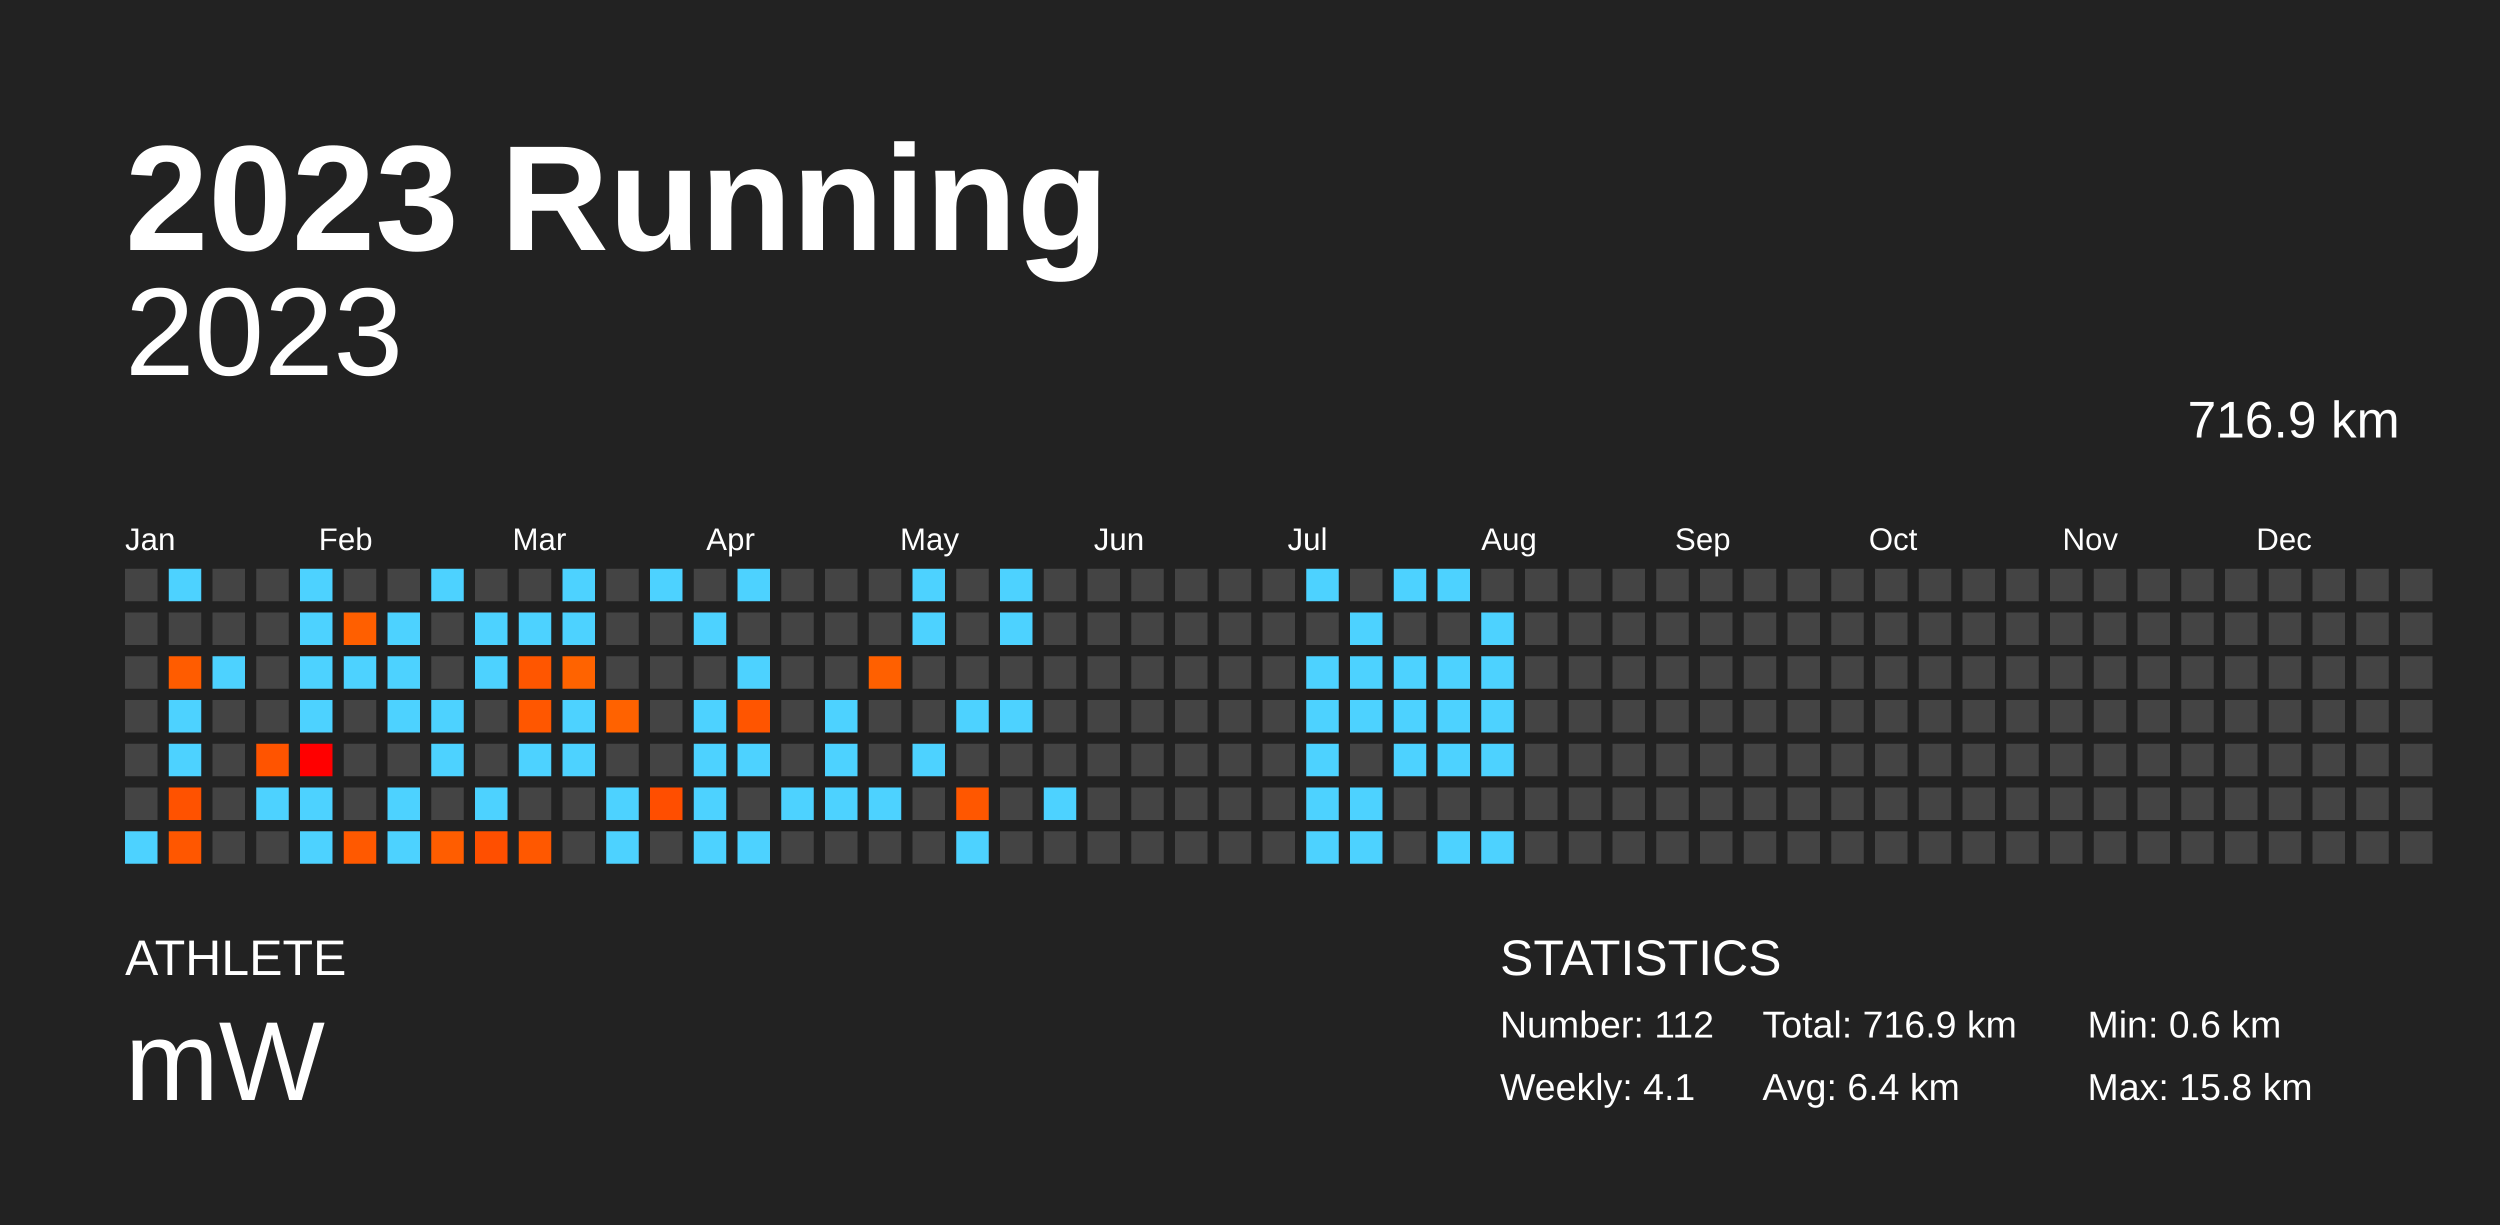
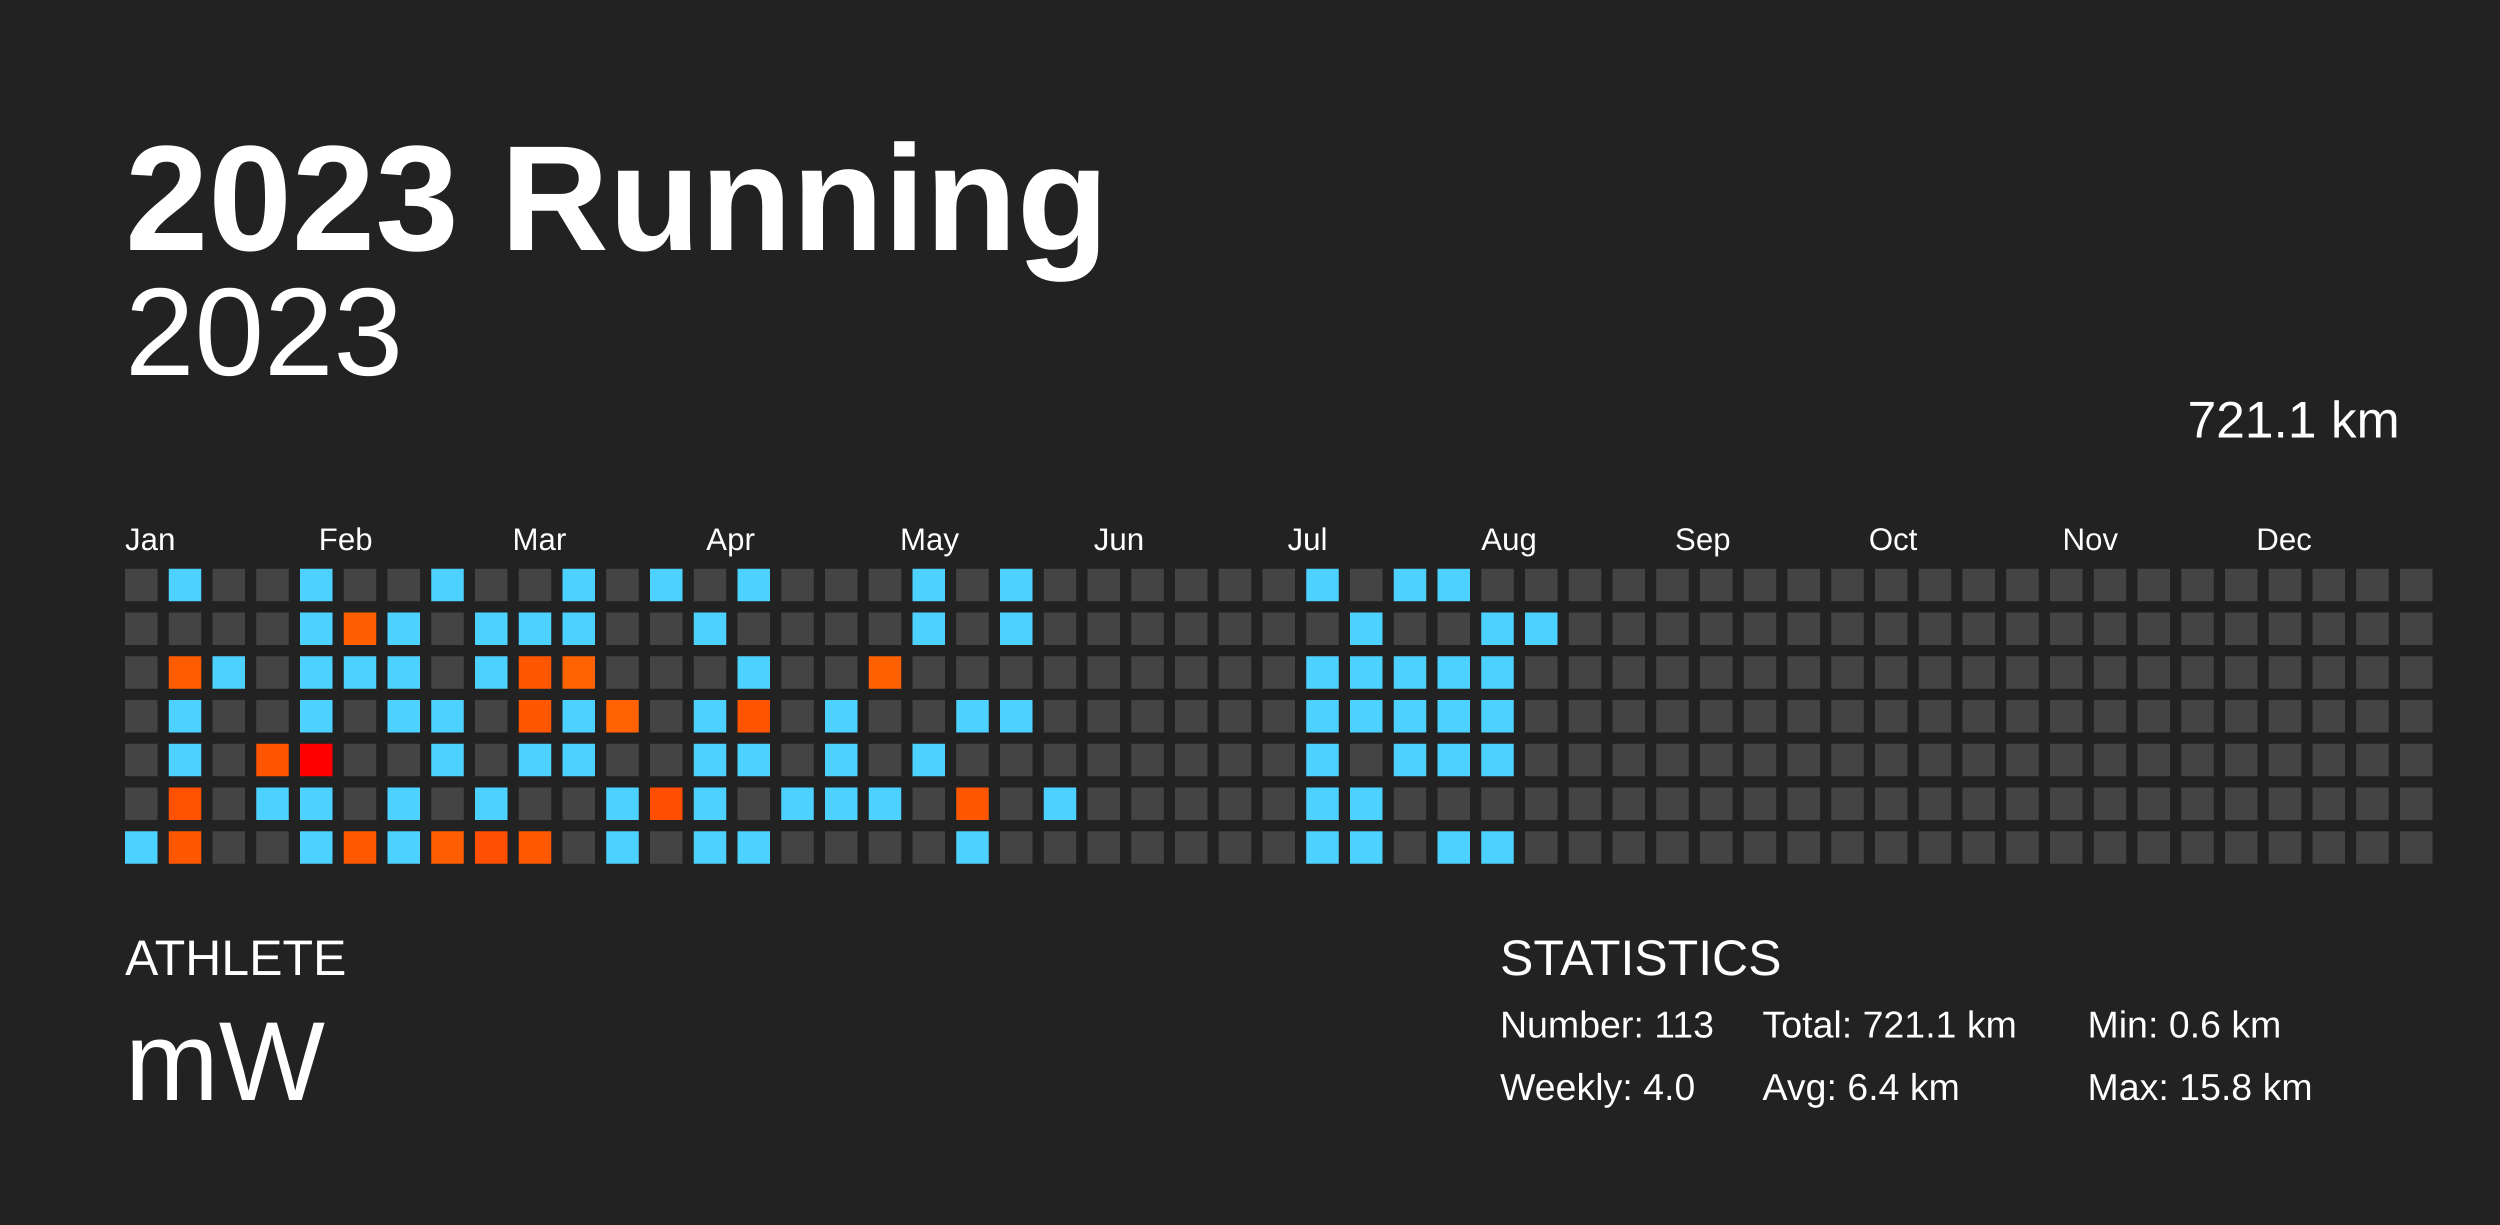
<svg xmlns="http://www.w3.org/2000/svg" baseProfile="full" height="98mm" version="1.1" viewBox="0,0,200,98" width="200mm">
  <defs />
  <rect fill="#222222" height="98" width="200" x="0" y="0" />
  <text fill="#FFFFFF" style="font-size:12px; font-family:Arial; font-weight:bold;" x="10" y="20">2023 Running</text>
  <text fill="#FFFFFF" style="font-size:4px; font-family:Arial" x="10" y="78">ATHLETE</text>
  <text fill="#FFFFFF" style="font-size:9px; font-family:Arial" x="10" y="88">mW</text>
  <text fill="#FFFFFF" style="font-size:4px; font-family:Arial" x="120" y="78">STATISTICS</text>
-   <text fill="#FFFFFF" style="font-size:3px; font-family:Arial" x="120" y="83">Number: 112</text>
-   <text fill="#FFFFFF" style="font-size:3px; font-family:Arial" x="120" y="88">Weekly: 4.1</text>
-   <text fill="#FFFFFF" style="font-size:3px; font-family:Arial" x="141" y="83">Total: 716.9 km</text>
+   <text fill="#FFFFFF" style="font-size:3px; font-family:Arial" x="120" y="83">Number: 113</text>
+   <text fill="#FFFFFF" style="font-size:3px; font-family:Arial" x="120" y="88">Weekly: 4.0</text>
+   <text fill="#FFFFFF" style="font-size:3px; font-family:Arial" x="141" y="83">Total: 721.1 km</text>
  <text fill="#FFFFFF" style="font-size:3px; font-family:Arial" x="141" y="88">Avg: 6.4 km</text>
  <text fill="#FFFFFF" style="font-size:3px; font-family:Arial" x="167" y="83">Min: 0.6 km</text>
  <text fill="#FFFFFF" style="font-size:3px; font-family:Arial" x="167" y="88">Max: 15.8 km</text>
  <text alignment-baseline="hanging" fill="#FFFFFF" style="font-size:10.0px; font-family:Arial;" x="10" y="30">2023</text>
-   <text alignment-baseline="hanging" fill="#FFFFFF" style="font-size:4.125px; font-family:Arial;" x="175" y="35">716.9 km</text>
+   <text alignment-baseline="hanging" fill="#FFFFFF" style="font-size:4.125px; font-family:Arial;" x="175" y="35">721.1 km</text>
  <text fill="#FFFFFF" style="font-size:2.5px; font-family:Arial" x="10.0" y="44">Jan</text>
  <text fill="#FFFFFF" style="font-size:2.5px; font-family:Arial" x="25.5" y="44">Feb</text>
  <text fill="#FFFFFF" style="font-size:2.5px; font-family:Arial" x="41.0" y="44">Mar</text>
  <text fill="#FFFFFF" style="font-size:2.5px; font-family:Arial" x="56.5" y="44">Apr</text>
  <text fill="#FFFFFF" style="font-size:2.5px; font-family:Arial" x="72.0" y="44">May</text>
  <text fill="#FFFFFF" style="font-size:2.5px; font-family:Arial" x="87.5" y="44">Jun</text>
  <text fill="#FFFFFF" style="font-size:2.5px; font-family:Arial" x="103.0" y="44">Jul</text>
  <text fill="#FFFFFF" style="font-size:2.5px; font-family:Arial" x="118.5" y="44">Aug</text>
  <text fill="#FFFFFF" style="font-size:2.5px; font-family:Arial" x="134.0" y="44">Sep</text>
  <text fill="#FFFFFF" style="font-size:2.5px; font-family:Arial" x="149.5" y="44">Oct</text>
  <text fill="#FFFFFF" style="font-size:2.5px; font-family:Arial" x="165.0" y="44">Nov</text>
  <text fill="#FFFFFF" style="font-size:2.5px; font-family:Arial" x="180.5" y="44">Dec</text>
  <rect fill="#444444" height="2.6" width="2.6" x="10.0" y="45.5" />
  <rect fill="#444444" height="2.6" width="2.6" x="10.0" y="49.0" />
  <rect fill="#444444" height="2.6" width="2.6" x="10.0" y="52.5" />
  <rect fill="#444444" height="2.6" width="2.6" x="10.0" y="56.0" />
  <rect fill="#444444" height="2.6" width="2.6" x="10.0" y="59.5" />
  <rect fill="#444444" height="2.6" width="2.6" x="10.0" y="63.0" />
  <rect fill="#4dd2ff" height="2.6" width="2.6" x="10.0" y="66.5" />
  <rect fill="#4dd2ff" height="2.6" width="2.6" x="13.5" y="45.5" />
  <rect fill="#444444" height="2.6" width="2.6" x="13.5" y="49.0" />
  <rect fill="#ff5c00" height="2.6" width="2.6" x="13.5" y="52.5" />
  <rect fill="#4dd2ff" height="2.6" width="2.6" x="13.5" y="56.0" />
  <rect fill="#4dd2ff" height="2.6" width="2.6" x="13.5" y="59.5" />
  <rect fill="#ff5200" height="2.6" width="2.6" x="13.5" y="63.0" />
  <rect fill="#ff5700" height="2.6" width="2.6" x="13.5" y="66.5" />
  <rect fill="#444444" height="2.6" width="2.6" x="17.0" y="45.5" />
  <rect fill="#444444" height="2.6" width="2.6" x="17.0" y="49.0" />
  <rect fill="#4dd2ff" height="2.6" width="2.6" x="17.0" y="52.5" />
  <rect fill="#444444" height="2.6" width="2.6" x="17.0" y="56.0" />
  <rect fill="#444444" height="2.6" width="2.6" x="17.0" y="59.5" />
  <rect fill="#444444" height="2.6" width="2.6" x="17.0" y="63.0" />
  <rect fill="#444444" height="2.6" width="2.6" x="17.0" y="66.5" />
  <rect fill="#444444" height="2.6" width="2.6" x="20.5" y="45.5" />
  <rect fill="#444444" height="2.6" width="2.6" x="20.5" y="49.0" />
  <rect fill="#444444" height="2.6" width="2.6" x="20.5" y="52.5" />
  <rect fill="#444444" height="2.6" width="2.6" x="20.5" y="56.0" />
  <rect fill="#ff5400" height="2.6" width="2.6" x="20.5" y="59.5" />
  <rect fill="#4dd2ff" height="2.6" width="2.6" x="20.5" y="63.0" />
  <rect fill="#444444" height="2.6" width="2.6" x="20.5" y="66.5" />
  <rect fill="#4dd2ff" height="2.6" width="2.6" x="24.0" y="45.5" />
  <rect fill="#4dd2ff" height="2.6" width="2.6" x="24.0" y="49.0" />
  <rect fill="#4dd2ff" height="2.6" width="2.6" x="24.0" y="52.5" />
  <rect fill="#4dd2ff" height="2.6" width="2.6" x="24.0" y="56.0" />
  <rect fill="#ff0000" height="2.6" width="2.6" x="24.0" y="59.5" />
  <rect fill="#4dd2ff" height="2.6" width="2.6" x="24.0" y="63.0" />
  <rect fill="#4dd2ff" height="2.6" width="2.6" x="24.0" y="66.5" />
  <rect fill="#444444" height="2.6" width="2.6" x="27.5" y="45.5" />
  <rect fill="#ff5f00" height="2.6" width="2.6" x="27.5" y="49.0" />
  <rect fill="#4dd2ff" height="2.6" width="2.6" x="27.5" y="52.5" />
  <rect fill="#444444" height="2.6" width="2.6" x="27.5" y="56.0" />
  <rect fill="#444444" height="2.6" width="2.6" x="27.5" y="59.5" />
  <rect fill="#444444" height="2.6" width="2.6" x="27.5" y="63.0" />
  <rect fill="#ff5900" height="2.6" width="2.6" x="27.5" y="66.5" />
  <rect fill="#444444" height="2.6" width="2.6" x="31.0" y="45.5" />
  <rect fill="#4dd2ff" height="2.6" width="2.6" x="31.0" y="49.0" />
  <rect fill="#4dd2ff" height="2.6" width="2.6" x="31.0" y="52.5" />
  <rect fill="#4dd2ff" height="2.6" width="2.6" x="31.0" y="56.0" />
  <rect fill="#444444" height="2.6" width="2.6" x="31.0" y="59.5" />
  <rect fill="#4dd2ff" height="2.6" width="2.6" x="31.0" y="63.0" />
  <rect fill="#4dd2ff" height="2.6" width="2.6" x="31.0" y="66.5" />
  <rect fill="#4dd2ff" height="2.6" width="2.6" x="34.5" y="45.5" />
  <rect fill="#444444" height="2.6" width="2.6" x="34.5" y="49.0" />
  <rect fill="#444444" height="2.6" width="2.6" x="34.5" y="52.5" />
  <rect fill="#4dd2ff" height="2.6" width="2.6" x="34.5" y="56.0" />
  <rect fill="#4dd2ff" height="2.6" width="2.6" x="34.5" y="59.5" />
  <rect fill="#444444" height="2.6" width="2.6" x="34.5" y="63.0" />
  <rect fill="#ff5d00" height="2.6" width="2.6" x="34.5" y="66.5" />
  <rect fill="#444444" height="2.6" width="2.6" x="38.0" y="45.5" />
  <rect fill="#4dd2ff" height="2.6" width="2.6" x="38.0" y="49.0" />
  <rect fill="#4dd2ff" height="2.6" width="2.6" x="38.0" y="52.5" />
  <rect fill="#444444" height="2.6" width="2.6" x="38.0" y="56.0" />
  <rect fill="#444444" height="2.6" width="2.6" x="38.0" y="59.5" />
  <rect fill="#4dd2ff" height="2.6" width="2.6" x="38.0" y="63.0" />
  <rect fill="#ff4f00" height="2.6" width="2.6" x="38.0" y="66.5" />
  <rect fill="#444444" height="2.6" width="2.6" x="41.5" y="45.5" />
  <rect fill="#4dd2ff" height="2.6" width="2.6" x="41.5" y="49.0" />
  <rect fill="#ff5600" height="2.6" width="2.6" x="41.5" y="52.5" />
  <rect fill="#ff5700" height="2.6" width="2.6" x="41.5" y="56.0" />
  <rect fill="#4dd2ff" height="2.6" width="2.6" x="41.5" y="59.5" />
  <rect fill="#444444" height="2.6" width="2.6" x="41.5" y="63.0" />
  <rect fill="#ff5800" height="2.6" width="2.6" x="41.5" y="66.5" />
  <rect fill="#4dd2ff" height="2.6" width="2.6" x="45.0" y="45.5" />
  <rect fill="#4dd2ff" height="2.6" width="2.6" x="45.0" y="49.0" />
  <rect fill="#ff6300" height="2.6" width="2.6" x="45.0" y="52.5" />
  <rect fill="#4dd2ff" height="2.6" width="2.6" x="45.0" y="56.0" />
  <rect fill="#4dd2ff" height="2.6" width="2.6" x="45.0" y="59.5" />
  <rect fill="#444444" height="2.6" width="2.6" x="45.0" y="63.0" />
  <rect fill="#444444" height="2.6" width="2.6" x="45.0" y="66.5" />
  <rect fill="#444444" height="2.6" width="2.6" x="48.5" y="45.5" />
  <rect fill="#444444" height="2.6" width="2.6" x="48.5" y="49.0" />
  <rect fill="#444444" height="2.6" width="2.6" x="48.5" y="52.5" />
  <rect fill="#ff6200" height="2.6" width="2.6" x="48.5" y="56.0" />
  <rect fill="#444444" height="2.6" width="2.6" x="48.5" y="59.5" />
  <rect fill="#4dd2ff" height="2.6" width="2.6" x="48.5" y="63.0" />
  <rect fill="#4dd2ff" height="2.6" width="2.6" x="48.5" y="66.5" />
  <rect fill="#4dd2ff" height="2.6" width="2.6" x="52.0" y="45.5" />
  <rect fill="#444444" height="2.6" width="2.6" x="52.0" y="49.0" />
  <rect fill="#444444" height="2.6" width="2.6" x="52.0" y="52.5" />
  <rect fill="#444444" height="2.6" width="2.6" x="52.0" y="56.0" />
  <rect fill="#444444" height="2.6" width="2.6" x="52.0" y="59.5" />
  <rect fill="#ff4e00" height="2.6" width="2.6" x="52.0" y="63.0" />
  <rect fill="#444444" height="2.6" width="2.6" x="52.0" y="66.5" />
  <rect fill="#444444" height="2.6" width="2.6" x="55.5" y="45.5" />
  <rect fill="#4dd2ff" height="2.6" width="2.6" x="55.5" y="49.0" />
  <rect fill="#444444" height="2.6" width="2.6" x="55.5" y="52.5" />
  <rect fill="#4dd2ff" height="2.6" width="2.6" x="55.5" y="56.0" />
  <rect fill="#4dd2ff" height="2.6" width="2.6" x="55.5" y="59.5" />
  <rect fill="#4dd2ff" height="2.6" width="2.6" x="55.5" y="63.0" />
  <rect fill="#4dd2ff" height="2.6" width="2.6" x="55.5" y="66.5" />
  <rect fill="#4dd2ff" height="2.6" width="2.6" x="59.0" y="45.5" />
  <rect fill="#444444" height="2.6" width="2.6" x="59.0" y="49.0" />
  <rect fill="#4dd2ff" height="2.6" width="2.6" x="59.0" y="52.5" />
  <rect fill="#ff5500" height="2.6" width="2.6" x="59.0" y="56.0" />
  <rect fill="#4dd2ff" height="2.6" width="2.6" x="59.0" y="59.5" />
  <rect fill="#444444" height="2.6" width="2.6" x="59.0" y="63.0" />
  <rect fill="#4dd2ff" height="2.6" width="2.6" x="59.0" y="66.5" />
  <rect fill="#444444" height="2.6" width="2.6" x="62.5" y="45.5" />
  <rect fill="#444444" height="2.6" width="2.6" x="62.5" y="49.0" />
  <rect fill="#444444" height="2.6" width="2.6" x="62.5" y="52.5" />
  <rect fill="#444444" height="2.6" width="2.6" x="62.5" y="56.0" />
  <rect fill="#444444" height="2.6" width="2.6" x="62.5" y="59.5" />
  <rect fill="#4dd2ff" height="2.6" width="2.6" x="62.5" y="63.0" />
  <rect fill="#444444" height="2.6" width="2.6" x="62.5" y="66.5" />
  <rect fill="#444444" height="2.6" width="2.6" x="66.0" y="45.5" />
  <rect fill="#444444" height="2.6" width="2.6" x="66.0" y="49.0" />
  <rect fill="#444444" height="2.6" width="2.6" x="66.0" y="52.5" />
  <rect fill="#4dd2ff" height="2.6" width="2.6" x="66.0" y="56.0" />
  <rect fill="#4dd2ff" height="2.6" width="2.6" x="66.0" y="59.5" />
  <rect fill="#4dd2ff" height="2.6" width="2.6" x="66.0" y="63.0" />
  <rect fill="#444444" height="2.6" width="2.6" x="66.0" y="66.5" />
  <rect fill="#444444" height="2.6" width="2.6" x="69.5" y="45.5" />
  <rect fill="#444444" height="2.6" width="2.6" x="69.5" y="49.0" />
  <rect fill="#ff6000" height="2.6" width="2.6" x="69.5" y="52.5" />
  <rect fill="#444444" height="2.6" width="2.6" x="69.5" y="56.0" />
  <rect fill="#444444" height="2.6" width="2.6" x="69.5" y="59.5" />
  <rect fill="#4dd2ff" height="2.6" width="2.6" x="69.5" y="63.0" />
  <rect fill="#444444" height="2.6" width="2.6" x="69.5" y="66.5" />
  <rect fill="#4dd2ff" height="2.6" width="2.6" x="73.0" y="45.5" />
  <rect fill="#4dd2ff" height="2.6" width="2.6" x="73.0" y="49.0" />
  <rect fill="#444444" height="2.6" width="2.6" x="73.0" y="52.5" />
  <rect fill="#444444" height="2.6" width="2.6" x="73.0" y="56.0" />
  <rect fill="#4dd2ff" height="2.6" width="2.6" x="73.0" y="59.5" />
  <rect fill="#444444" height="2.6" width="2.6" x="73.0" y="63.0" />
  <rect fill="#444444" height="2.6" width="2.6" x="73.0" y="66.5" />
  <rect fill="#444444" height="2.6" width="2.6" x="76.5" y="45.5" />
  <rect fill="#444444" height="2.6" width="2.6" x="76.5" y="49.0" />
  <rect fill="#444444" height="2.6" width="2.6" x="76.5" y="52.5" />
  <rect fill="#4dd2ff" height="2.6" width="2.6" x="76.5" y="56.0" />
  <rect fill="#444444" height="2.6" width="2.6" x="76.5" y="59.5" />
  <rect fill="#ff5700" height="2.6" width="2.6" x="76.5" y="63.0" />
  <rect fill="#4dd2ff" height="2.6" width="2.6" x="76.5" y="66.5" />
  <rect fill="#4dd2ff" height="2.6" width="2.6" x="80.0" y="45.5" />
  <rect fill="#4dd2ff" height="2.6" width="2.6" x="80.0" y="49.0" />
  <rect fill="#444444" height="2.6" width="2.6" x="80.0" y="52.5" />
  <rect fill="#4dd2ff" height="2.6" width="2.6" x="80.0" y="56.0" />
  <rect fill="#444444" height="2.6" width="2.6" x="80.0" y="59.5" />
  <rect fill="#444444" height="2.6" width="2.6" x="80.0" y="63.0" />
  <rect fill="#444444" height="2.6" width="2.6" x="80.0" y="66.5" />
  <rect fill="#444444" height="2.6" width="2.6" x="83.5" y="45.5" />
  <rect fill="#444444" height="2.6" width="2.6" x="83.5" y="49.0" />
  <rect fill="#444444" height="2.6" width="2.6" x="83.5" y="52.5" />
  <rect fill="#444444" height="2.6" width="2.6" x="83.5" y="56.0" />
  <rect fill="#444444" height="2.6" width="2.6" x="83.5" y="59.5" />
  <rect fill="#4dd2ff" height="2.6" width="2.6" x="83.5" y="63.0" />
  <rect fill="#444444" height="2.6" width="2.6" x="83.5" y="66.5" />
  <rect fill="#444444" height="2.6" width="2.6" x="87.0" y="45.5" />
  <rect fill="#444444" height="2.6" width="2.6" x="87.0" y="49.0" />
  <rect fill="#444444" height="2.6" width="2.6" x="87.0" y="52.5" />
  <rect fill="#444444" height="2.6" width="2.6" x="87.0" y="56.0" />
  <rect fill="#444444" height="2.6" width="2.6" x="87.0" y="59.5" />
  <rect fill="#444444" height="2.6" width="2.6" x="87.0" y="63.0" />
  <rect fill="#444444" height="2.6" width="2.6" x="87.0" y="66.5" />
  <rect fill="#444444" height="2.6" width="2.6" x="90.5" y="45.5" />
  <rect fill="#444444" height="2.6" width="2.6" x="90.5" y="49.0" />
  <rect fill="#444444" height="2.6" width="2.6" x="90.5" y="52.5" />
  <rect fill="#444444" height="2.6" width="2.6" x="90.5" y="56.0" />
  <rect fill="#444444" height="2.6" width="2.6" x="90.5" y="59.5" />
  <rect fill="#444444" height="2.6" width="2.6" x="90.5" y="63.0" />
  <rect fill="#444444" height="2.6" width="2.6" x="90.5" y="66.5" />
  <rect fill="#444444" height="2.6" width="2.6" x="94.0" y="45.5" />
  <rect fill="#444444" height="2.6" width="2.6" x="94.0" y="49.0" />
  <rect fill="#444444" height="2.6" width="2.6" x="94.0" y="52.5" />
  <rect fill="#444444" height="2.6" width="2.6" x="94.0" y="56.0" />
  <rect fill="#444444" height="2.6" width="2.6" x="94.0" y="59.5" />
  <rect fill="#444444" height="2.6" width="2.6" x="94.0" y="63.0" />
  <rect fill="#444444" height="2.6" width="2.6" x="94.0" y="66.5" />
  <rect fill="#444444" height="2.6" width="2.6" x="97.5" y="45.5" />
  <rect fill="#444444" height="2.6" width="2.6" x="97.5" y="49.0" />
  <rect fill="#444444" height="2.6" width="2.6" x="97.5" y="52.5" />
  <rect fill="#444444" height="2.6" width="2.6" x="97.5" y="56.0" />
  <rect fill="#444444" height="2.6" width="2.6" x="97.5" y="59.5" />
  <rect fill="#444444" height="2.6" width="2.6" x="97.5" y="63.0" />
  <rect fill="#444444" height="2.6" width="2.6" x="97.5" y="66.5" />
  <rect fill="#444444" height="2.6" width="2.6" x="101.0" y="45.5" />
  <rect fill="#444444" height="2.6" width="2.6" x="101.0" y="49.0" />
  <rect fill="#444444" height="2.6" width="2.6" x="101.0" y="52.5" />
  <rect fill="#444444" height="2.6" width="2.6" x="101.0" y="56.0" />
  <rect fill="#444444" height="2.6" width="2.6" x="101.0" y="59.5" />
  <rect fill="#444444" height="2.6" width="2.6" x="101.0" y="63.0" />
  <rect fill="#444444" height="2.6" width="2.6" x="101.0" y="66.5" />
  <rect fill="#4dd2ff" height="2.6" width="2.6" x="104.5" y="45.5" />
  <rect fill="#444444" height="2.6" width="2.6" x="104.5" y="49.0" />
  <rect fill="#4dd2ff" height="2.6" width="2.6" x="104.5" y="52.5" />
  <rect fill="#4dd2ff" height="2.6" width="2.6" x="104.5" y="56.0" />
  <rect fill="#4dd2ff" height="2.6" width="2.6" x="104.5" y="59.5" />
  <rect fill="#4dd2ff" height="2.6" width="2.6" x="104.5" y="63.0" />
  <rect fill="#4dd2ff" height="2.6" width="2.6" x="104.5" y="66.5" />
  <rect fill="#444444" height="2.6" width="2.6" x="108.0" y="45.5" />
  <rect fill="#4dd2ff" height="2.6" width="2.6" x="108.0" y="49.0" />
  <rect fill="#4dd2ff" height="2.6" width="2.6" x="108.0" y="52.5" />
  <rect fill="#4dd2ff" height="2.6" width="2.6" x="108.0" y="56.0" />
  <rect fill="#444444" height="2.6" width="2.6" x="108.0" y="59.5" />
  <rect fill="#4dd2ff" height="2.6" width="2.6" x="108.0" y="63.0" />
  <rect fill="#4dd2ff" height="2.6" width="2.6" x="108.0" y="66.5" />
  <rect fill="#4dd2ff" height="2.6" width="2.6" x="111.5" y="45.5" />
  <rect fill="#444444" height="2.6" width="2.6" x="111.5" y="49.0" />
  <rect fill="#4dd2ff" height="2.6" width="2.6" x="111.5" y="52.5" />
  <rect fill="#4dd2ff" height="2.6" width="2.6" x="111.5" y="56.0" />
  <rect fill="#4dd2ff" height="2.6" width="2.6" x="111.5" y="59.5" />
  <rect fill="#444444" height="2.6" width="2.6" x="111.5" y="63.0" />
  <rect fill="#444444" height="2.6" width="2.6" x="111.5" y="66.5" />
  <rect fill="#4dd2ff" height="2.6" width="2.6" x="115.0" y="45.5" />
  <rect fill="#444444" height="2.6" width="2.6" x="115.0" y="49.0" />
  <rect fill="#4dd2ff" height="2.6" width="2.6" x="115.0" y="52.5" />
  <rect fill="#4dd2ff" height="2.6" width="2.6" x="115.0" y="56.0" />
  <rect fill="#4dd2ff" height="2.6" width="2.6" x="115.0" y="59.5" />
  <rect fill="#444444" height="2.6" width="2.6" x="115.0" y="63.0" />
  <rect fill="#4dd2ff" height="2.6" width="2.6" x="115.0" y="66.5" />
  <rect fill="#444444" height="2.6" width="2.6" x="118.5" y="45.5" />
  <rect fill="#4dd2ff" height="2.6" width="2.6" x="118.5" y="49.0" />
  <rect fill="#4dd2ff" height="2.6" width="2.6" x="118.5" y="52.5" />
  <rect fill="#4dd2ff" height="2.6" width="2.6" x="118.5" y="56.0" />
  <rect fill="#4dd2ff" height="2.6" width="2.6" x="118.5" y="59.5" />
  <rect fill="#444444" height="2.6" width="2.6" x="118.5" y="63.0" />
  <rect fill="#4dd2ff" height="2.6" width="2.6" x="118.5" y="66.5" />
  <rect fill="#444444" height="2.6" width="2.6" x="122.0" y="45.5" />
-   <rect fill="#444444" height="2.6" width="2.6" x="122.0" y="49.0" />
+   <rect fill="#4dd2ff" height="2.6" width="2.6" x="122.0" y="49.0" />
  <rect fill="#444444" height="2.6" width="2.6" x="122.0" y="52.5" />
  <rect fill="#444444" height="2.6" width="2.6" x="122.0" y="56.0" />
  <rect fill="#444444" height="2.6" width="2.6" x="122.0" y="59.5" />
  <rect fill="#444444" height="2.6" width="2.6" x="122.0" y="63.0" />
  <rect fill="#444444" height="2.6" width="2.6" x="122.0" y="66.5" />
  <rect fill="#444444" height="2.6" width="2.6" x="125.5" y="45.5" />
  <rect fill="#444444" height="2.6" width="2.6" x="125.5" y="49.0" />
  <rect fill="#444444" height="2.6" width="2.6" x="125.5" y="52.5" />
  <rect fill="#444444" height="2.6" width="2.6" x="125.5" y="56.0" />
  <rect fill="#444444" height="2.6" width="2.6" x="125.5" y="59.5" />
  <rect fill="#444444" height="2.6" width="2.6" x="125.5" y="63.0" />
  <rect fill="#444444" height="2.6" width="2.6" x="125.5" y="66.5" />
  <rect fill="#444444" height="2.6" width="2.6" x="129.0" y="45.5" />
  <rect fill="#444444" height="2.6" width="2.6" x="129.0" y="49.0" />
  <rect fill="#444444" height="2.6" width="2.6" x="129.0" y="52.5" />
  <rect fill="#444444" height="2.6" width="2.6" x="129.0" y="56.0" />
  <rect fill="#444444" height="2.6" width="2.6" x="129.0" y="59.5" />
  <rect fill="#444444" height="2.6" width="2.6" x="129.0" y="63.0" />
  <rect fill="#444444" height="2.6" width="2.6" x="129.0" y="66.5" />
  <rect fill="#444444" height="2.6" width="2.6" x="132.5" y="45.5" />
  <rect fill="#444444" height="2.6" width="2.6" x="132.5" y="49.0" />
  <rect fill="#444444" height="2.6" width="2.6" x="132.5" y="52.5" />
  <rect fill="#444444" height="2.6" width="2.6" x="132.5" y="56.0" />
  <rect fill="#444444" height="2.6" width="2.6" x="132.5" y="59.5" />
  <rect fill="#444444" height="2.6" width="2.6" x="132.5" y="63.0" />
  <rect fill="#444444" height="2.6" width="2.6" x="132.5" y="66.5" />
  <rect fill="#444444" height="2.6" width="2.6" x="136.0" y="45.5" />
  <rect fill="#444444" height="2.6" width="2.6" x="136.0" y="49.0" />
  <rect fill="#444444" height="2.6" width="2.6" x="136.0" y="52.5" />
  <rect fill="#444444" height="2.6" width="2.6" x="136.0" y="56.0" />
  <rect fill="#444444" height="2.6" width="2.6" x="136.0" y="59.5" />
  <rect fill="#444444" height="2.6" width="2.6" x="136.0" y="63.0" />
  <rect fill="#444444" height="2.6" width="2.6" x="136.0" y="66.5" />
  <rect fill="#444444" height="2.6" width="2.6" x="139.5" y="45.5" />
  <rect fill="#444444" height="2.6" width="2.6" x="139.5" y="49.0" />
  <rect fill="#444444" height="2.6" width="2.6" x="139.5" y="52.5" />
  <rect fill="#444444" height="2.6" width="2.6" x="139.5" y="56.0" />
  <rect fill="#444444" height="2.6" width="2.6" x="139.5" y="59.5" />
  <rect fill="#444444" height="2.6" width="2.6" x="139.5" y="63.0" />
  <rect fill="#444444" height="2.6" width="2.6" x="139.5" y="66.5" />
  <rect fill="#444444" height="2.6" width="2.6" x="143.0" y="45.5" />
  <rect fill="#444444" height="2.6" width="2.6" x="143.0" y="49.0" />
  <rect fill="#444444" height="2.6" width="2.6" x="143.0" y="52.5" />
  <rect fill="#444444" height="2.6" width="2.6" x="143.0" y="56.0" />
  <rect fill="#444444" height="2.6" width="2.6" x="143.0" y="59.5" />
  <rect fill="#444444" height="2.6" width="2.6" x="143.0" y="63.0" />
  <rect fill="#444444" height="2.6" width="2.6" x="143.0" y="66.5" />
  <rect fill="#444444" height="2.6" width="2.6" x="146.5" y="45.5" />
  <rect fill="#444444" height="2.6" width="2.6" x="146.5" y="49.0" />
  <rect fill="#444444" height="2.6" width="2.6" x="146.5" y="52.5" />
  <rect fill="#444444" height="2.6" width="2.6" x="146.5" y="56.0" />
  <rect fill="#444444" height="2.6" width="2.6" x="146.5" y="59.5" />
  <rect fill="#444444" height="2.6" width="2.6" x="146.5" y="63.0" />
  <rect fill="#444444" height="2.6" width="2.6" x="146.5" y="66.5" />
  <rect fill="#444444" height="2.6" width="2.6" x="150.0" y="45.5" />
  <rect fill="#444444" height="2.6" width="2.6" x="150.0" y="49.0" />
  <rect fill="#444444" height="2.6" width="2.6" x="150.0" y="52.5" />
  <rect fill="#444444" height="2.6" width="2.6" x="150.0" y="56.0" />
  <rect fill="#444444" height="2.6" width="2.6" x="150.0" y="59.5" />
  <rect fill="#444444" height="2.6" width="2.6" x="150.0" y="63.0" />
  <rect fill="#444444" height="2.6" width="2.6" x="150.0" y="66.5" />
  <rect fill="#444444" height="2.6" width="2.6" x="153.5" y="45.5" />
  <rect fill="#444444" height="2.6" width="2.6" x="153.5" y="49.0" />
  <rect fill="#444444" height="2.6" width="2.6" x="153.5" y="52.5" />
  <rect fill="#444444" height="2.6" width="2.6" x="153.5" y="56.0" />
  <rect fill="#444444" height="2.6" width="2.6" x="153.5" y="59.5" />
  <rect fill="#444444" height="2.6" width="2.6" x="153.5" y="63.0" />
  <rect fill="#444444" height="2.6" width="2.6" x="153.5" y="66.5" />
  <rect fill="#444444" height="2.6" width="2.6" x="157.0" y="45.5" />
  <rect fill="#444444" height="2.6" width="2.6" x="157.0" y="49.0" />
  <rect fill="#444444" height="2.6" width="2.6" x="157.0" y="52.5" />
  <rect fill="#444444" height="2.6" width="2.6" x="157.0" y="56.0" />
  <rect fill="#444444" height="2.6" width="2.6" x="157.0" y="59.5" />
  <rect fill="#444444" height="2.6" width="2.6" x="157.0" y="63.0" />
  <rect fill="#444444" height="2.6" width="2.6" x="157.0" y="66.5" />
  <rect fill="#444444" height="2.6" width="2.6" x="160.5" y="45.5" />
  <rect fill="#444444" height="2.6" width="2.6" x="160.5" y="49.0" />
  <rect fill="#444444" height="2.6" width="2.6" x="160.5" y="52.5" />
  <rect fill="#444444" height="2.6" width="2.6" x="160.5" y="56.0" />
  <rect fill="#444444" height="2.6" width="2.6" x="160.5" y="59.5" />
  <rect fill="#444444" height="2.6" width="2.6" x="160.5" y="63.0" />
  <rect fill="#444444" height="2.6" width="2.6" x="160.5" y="66.5" />
  <rect fill="#444444" height="2.6" width="2.6" x="164.0" y="45.5" />
  <rect fill="#444444" height="2.6" width="2.6" x="164.0" y="49.0" />
  <rect fill="#444444" height="2.6" width="2.6" x="164.0" y="52.5" />
  <rect fill="#444444" height="2.6" width="2.6" x="164.0" y="56.0" />
  <rect fill="#444444" height="2.6" width="2.6" x="164.0" y="59.5" />
  <rect fill="#444444" height="2.6" width="2.6" x="164.0" y="63.0" />
  <rect fill="#444444" height="2.6" width="2.6" x="164.0" y="66.5" />
  <rect fill="#444444" height="2.6" width="2.6" x="167.5" y="45.5" />
  <rect fill="#444444" height="2.6" width="2.6" x="167.5" y="49.0" />
  <rect fill="#444444" height="2.6" width="2.6" x="167.5" y="52.5" />
  <rect fill="#444444" height="2.6" width="2.6" x="167.5" y="56.0" />
  <rect fill="#444444" height="2.6" width="2.6" x="167.5" y="59.5" />
  <rect fill="#444444" height="2.6" width="2.6" x="167.5" y="63.0" />
  <rect fill="#444444" height="2.6" width="2.6" x="167.5" y="66.5" />
  <rect fill="#444444" height="2.6" width="2.6" x="171.0" y="45.5" />
  <rect fill="#444444" height="2.6" width="2.6" x="171.0" y="49.0" />
  <rect fill="#444444" height="2.6" width="2.6" x="171.0" y="52.5" />
  <rect fill="#444444" height="2.6" width="2.6" x="171.0" y="56.0" />
  <rect fill="#444444" height="2.6" width="2.6" x="171.0" y="59.5" />
  <rect fill="#444444" height="2.6" width="2.6" x="171.0" y="63.0" />
  <rect fill="#444444" height="2.6" width="2.6" x="171.0" y="66.5" />
  <rect fill="#444444" height="2.6" width="2.6" x="174.5" y="45.5" />
  <rect fill="#444444" height="2.6" width="2.6" x="174.5" y="49.0" />
  <rect fill="#444444" height="2.6" width="2.6" x="174.5" y="52.5" />
  <rect fill="#444444" height="2.6" width="2.6" x="174.5" y="56.0" />
  <rect fill="#444444" height="2.6" width="2.6" x="174.5" y="59.5" />
  <rect fill="#444444" height="2.6" width="2.6" x="174.5" y="63.0" />
  <rect fill="#444444" height="2.6" width="2.6" x="174.5" y="66.5" />
  <rect fill="#444444" height="2.6" width="2.6" x="178.0" y="45.5" />
  <rect fill="#444444" height="2.6" width="2.6" x="178.0" y="49.0" />
  <rect fill="#444444" height="2.6" width="2.6" x="178.0" y="52.5" />
  <rect fill="#444444" height="2.6" width="2.6" x="178.0" y="56.0" />
  <rect fill="#444444" height="2.6" width="2.6" x="178.0" y="59.5" />
  <rect fill="#444444" height="2.6" width="2.6" x="178.0" y="63.0" />
  <rect fill="#444444" height="2.6" width="2.6" x="178.0" y="66.5" />
  <rect fill="#444444" height="2.6" width="2.6" x="181.5" y="45.5" />
  <rect fill="#444444" height="2.6" width="2.6" x="181.5" y="49.0" />
  <rect fill="#444444" height="2.6" width="2.6" x="181.5" y="52.5" />
  <rect fill="#444444" height="2.6" width="2.6" x="181.5" y="56.0" />
  <rect fill="#444444" height="2.6" width="2.6" x="181.5" y="59.5" />
  <rect fill="#444444" height="2.6" width="2.6" x="181.5" y="63.0" />
  <rect fill="#444444" height="2.6" width="2.6" x="181.5" y="66.5" />
  <rect fill="#444444" height="2.6" width="2.6" x="185.0" y="45.5" />
  <rect fill="#444444" height="2.6" width="2.6" x="185.0" y="49.0" />
  <rect fill="#444444" height="2.6" width="2.6" x="185.0" y="52.5" />
  <rect fill="#444444" height="2.6" width="2.6" x="185.0" y="56.0" />
  <rect fill="#444444" height="2.6" width="2.6" x="185.0" y="59.5" />
  <rect fill="#444444" height="2.6" width="2.6" x="185.0" y="63.0" />
  <rect fill="#444444" height="2.6" width="2.6" x="185.0" y="66.5" />
  <rect fill="#444444" height="2.6" width="2.6" x="188.5" y="45.5" />
  <rect fill="#444444" height="2.6" width="2.6" x="188.5" y="49.0" />
  <rect fill="#444444" height="2.6" width="2.6" x="188.5" y="52.5" />
  <rect fill="#444444" height="2.6" width="2.6" x="188.5" y="56.0" />
  <rect fill="#444444" height="2.6" width="2.6" x="188.5" y="59.5" />
  <rect fill="#444444" height="2.6" width="2.6" x="188.5" y="63.0" />
  <rect fill="#444444" height="2.6" width="2.6" x="188.5" y="66.5" />
  <rect fill="#444444" height="2.6" width="2.6" x="192.0" y="45.5" />
  <rect fill="#444444" height="2.6" width="2.6" x="192.0" y="49.0" />
  <rect fill="#444444" height="2.6" width="2.6" x="192.0" y="52.5" />
  <rect fill="#444444" height="2.6" width="2.6" x="192.0" y="56.0" />
  <rect fill="#444444" height="2.6" width="2.6" x="192.0" y="59.5" />
  <rect fill="#444444" height="2.6" width="2.6" x="192.0" y="63.0" />
  <rect fill="#444444" height="2.6" width="2.6" x="192.0" y="66.5" />
</svg>
